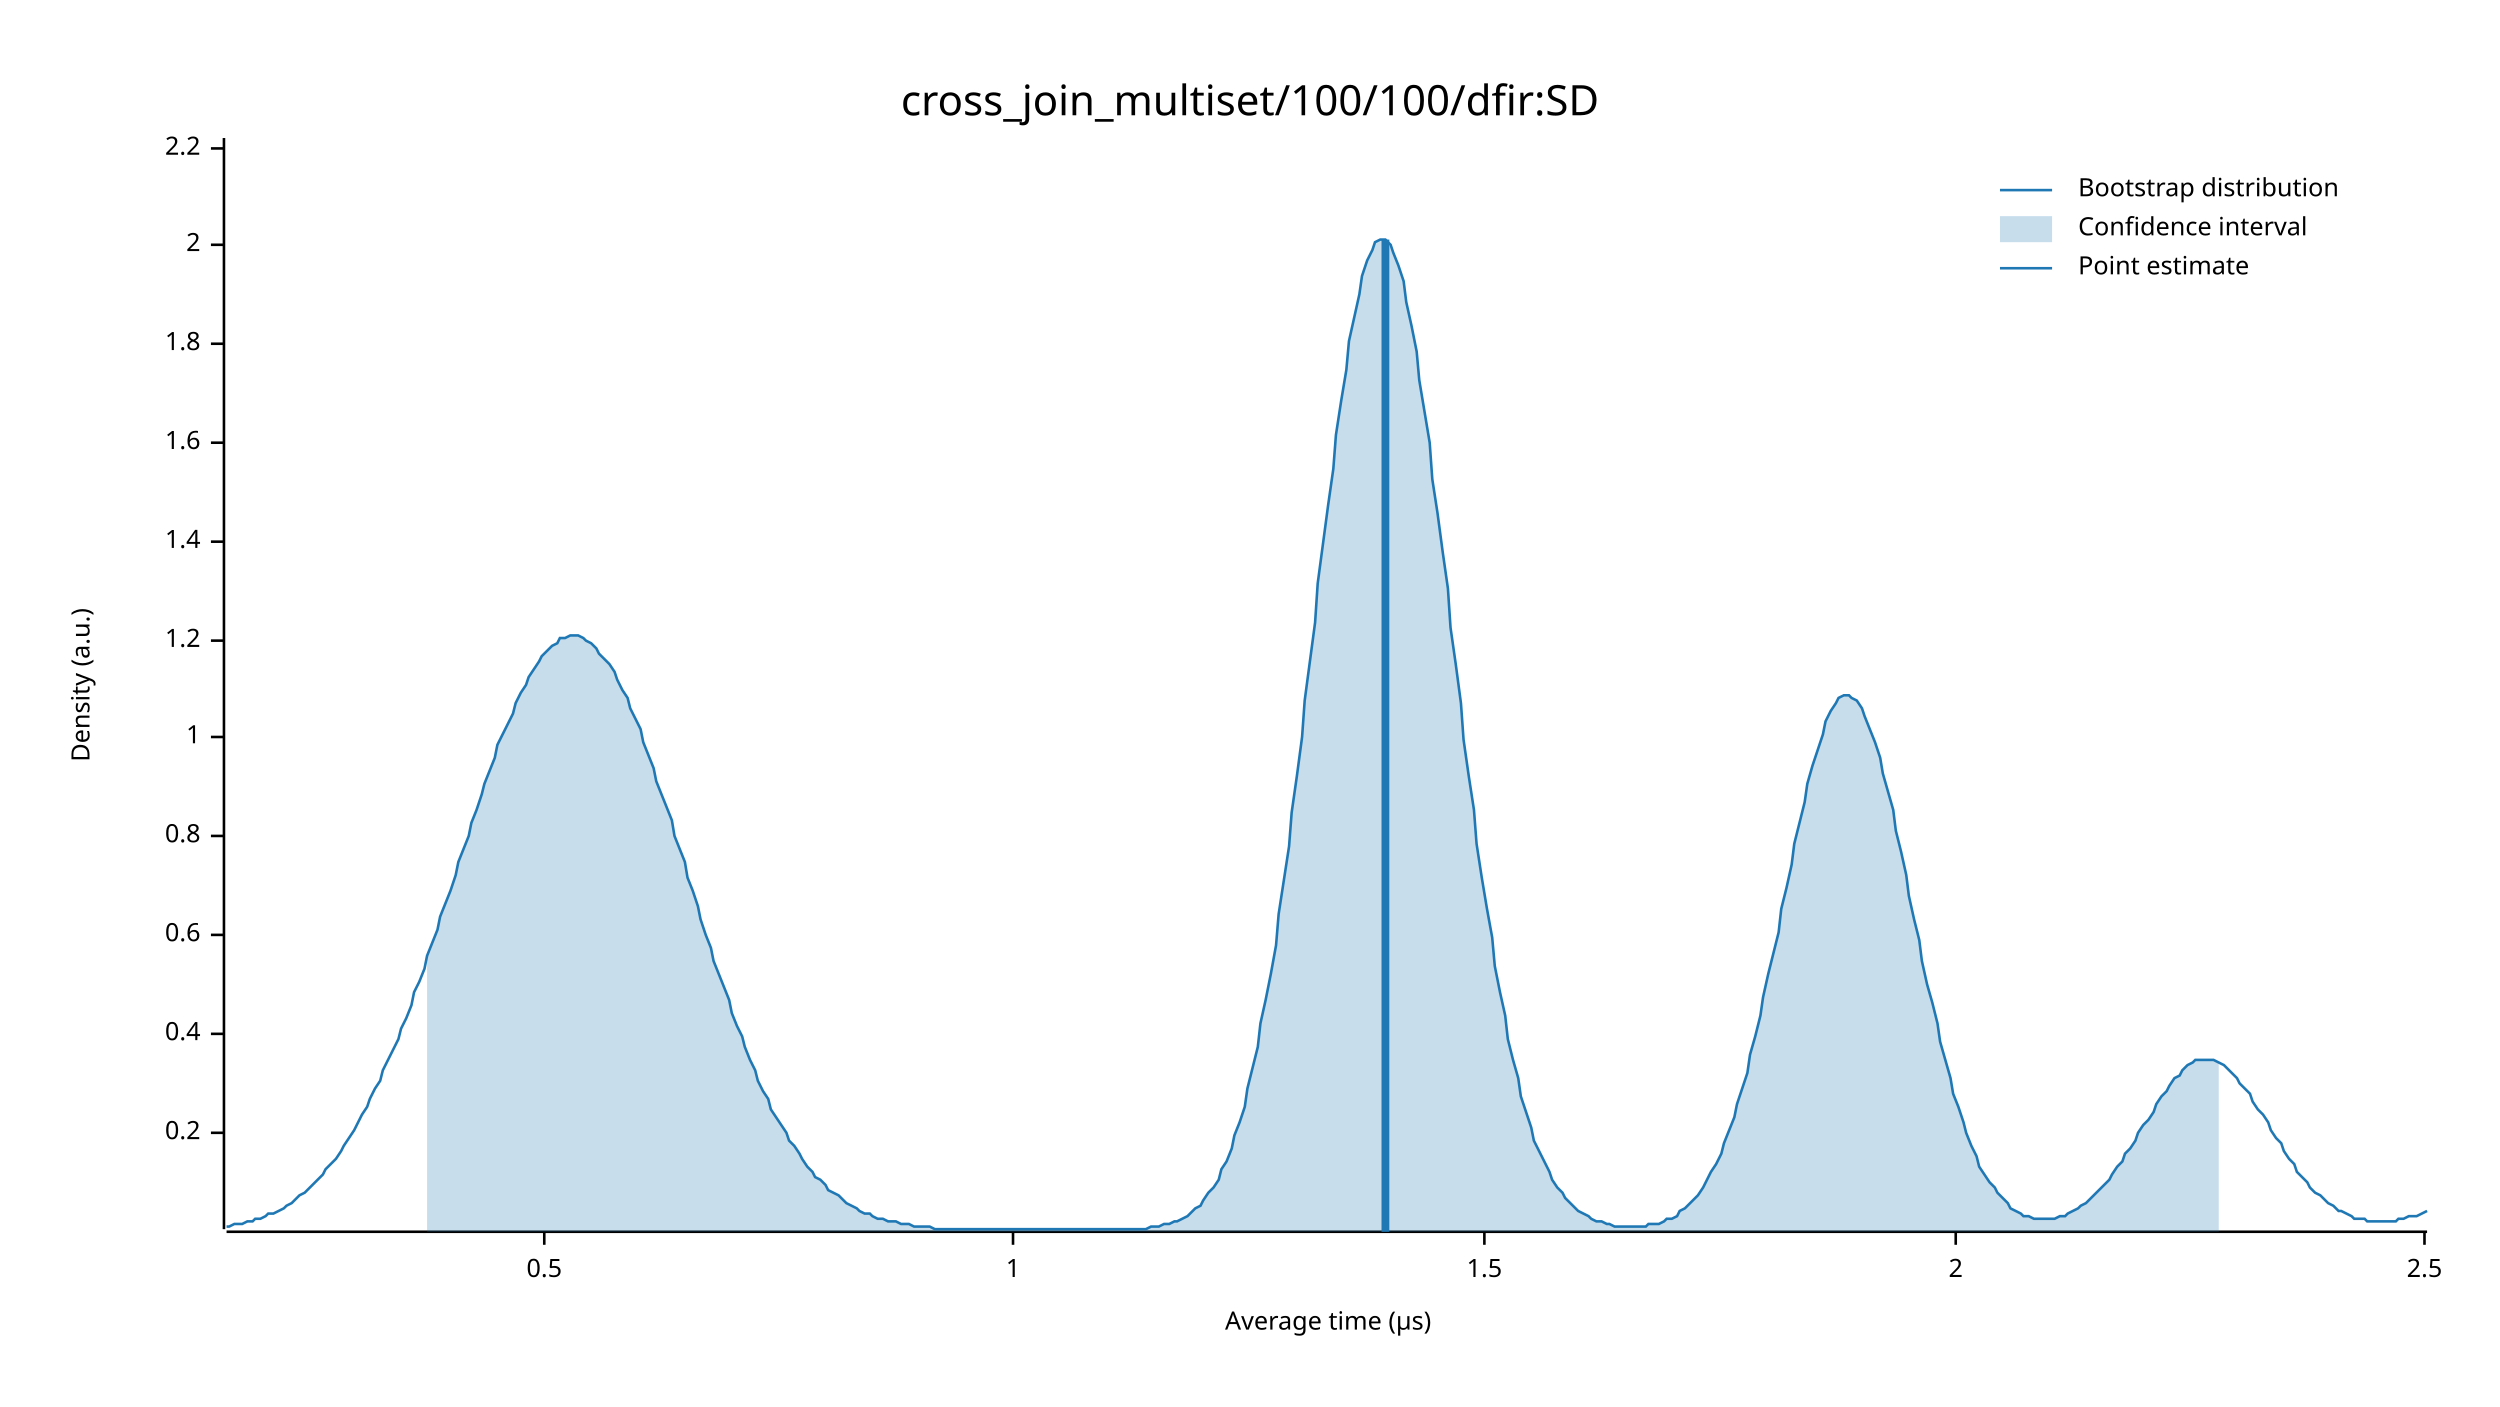
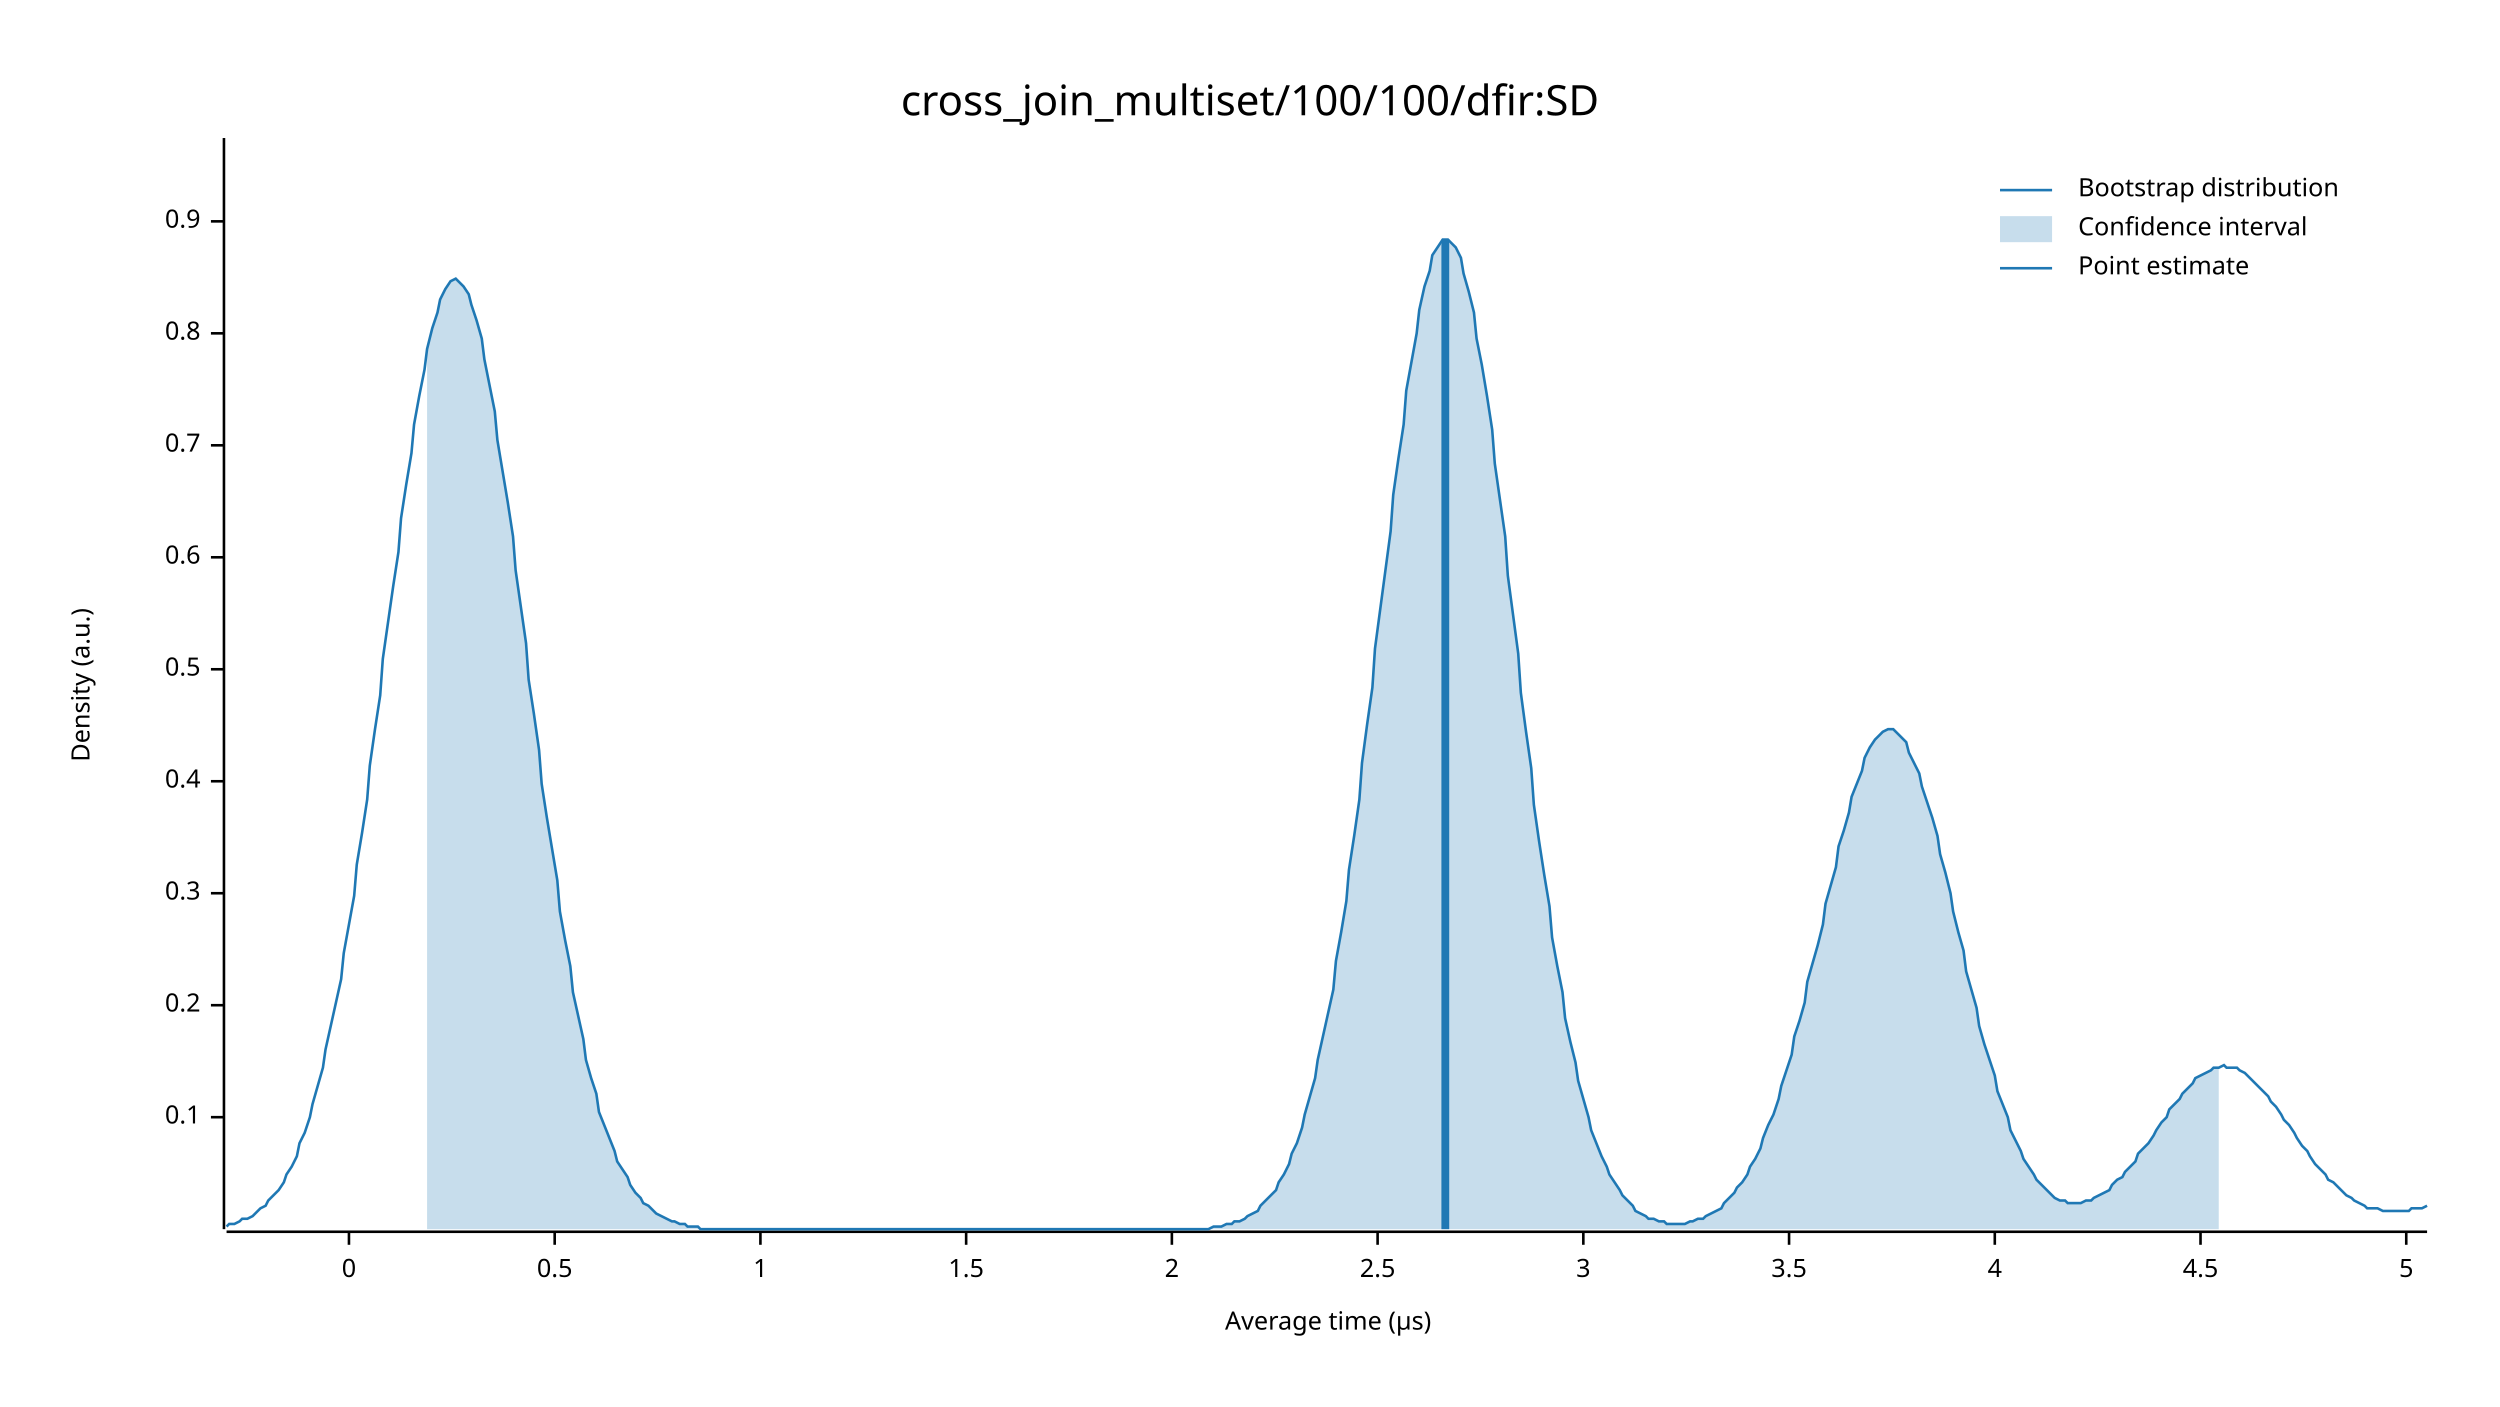
<svg xmlns="http://www.w3.org/2000/svg" width="960" height="540" viewBox="0 0 960 540">
  <text x="480" y="32" dy="0.76em" text-anchor="middle" font-family="sans-serif" font-size="16.129" opacity="1" fill="#000000">
cross_join_multiset/100/100/dfir:SD
</text>
  <text x="27" y="263" dy="0.76em" text-anchor="middle" font-family="sans-serif" font-size="9.677" opacity="1" fill="#000000" transform="rotate(270, 27, 263)">
Density (a.u.)
</text>
  <text x="510" y="513" dy="-0.5ex" text-anchor="middle" font-family="sans-serif" font-size="9.677" opacity="1" fill="#000000">
Average time (µs)
</text>
  <polyline fill="none" opacity="1" stroke="#000000" stroke-width="1" points="86,53 86,472 " />
-   <text x="77" y="435" dy="0.5ex" text-anchor="end" font-family="sans-serif" font-size="9.677" opacity="1" fill="#000000">
+   <text x="77" y="429" dy="0.5ex" text-anchor="end" font-family="sans-serif" font-size="9.677" opacity="1" fill="#000000">
+ 0.1
+ </text>
+   <polyline fill="none" opacity="1" stroke="#000000" stroke-width="1" points="81,429 86,429 " />
+   <text x="77" y="386" dy="0.5ex" text-anchor="end" font-family="sans-serif" font-size="9.677" opacity="1" fill="#000000">
0.2
</text>
-   <polyline fill="none" opacity="1" stroke="#000000" stroke-width="1" points="81,435 86,435 " />
-   <text x="77" y="397" dy="0.5ex" text-anchor="end" font-family="sans-serif" font-size="9.677" opacity="1" fill="#000000">
+   <polyline fill="none" opacity="1" stroke="#000000" stroke-width="1" points="81,386 86,386 " />
+   <text x="77" y="343" dy="0.5ex" text-anchor="end" font-family="sans-serif" font-size="9.677" opacity="1" fill="#000000">
+ 0.3
+ </text>
+   <polyline fill="none" opacity="1" stroke="#000000" stroke-width="1" points="81,343 86,343 " />
+   <text x="77" y="300" dy="0.5ex" text-anchor="end" font-family="sans-serif" font-size="9.677" opacity="1" fill="#000000">
0.4
</text>
-   <polyline fill="none" opacity="1" stroke="#000000" stroke-width="1" points="81,397 86,397 " />
-   <text x="77" y="359" dy="0.5ex" text-anchor="end" font-family="sans-serif" font-size="9.677" opacity="1" fill="#000000">
+   <polyline fill="none" opacity="1" stroke="#000000" stroke-width="1" points="81,300 86,300 " />
+   <text x="77" y="257" dy="0.5ex" text-anchor="end" font-family="sans-serif" font-size="9.677" opacity="1" fill="#000000">
+ 0.5
+ </text>
+   <polyline fill="none" opacity="1" stroke="#000000" stroke-width="1" points="81,257 86,257 " />
+   <text x="77" y="214" dy="0.5ex" text-anchor="end" font-family="sans-serif" font-size="9.677" opacity="1" fill="#000000">
0.6
</text>
-   <polyline fill="none" opacity="1" stroke="#000000" stroke-width="1" points="81,359 86,359 " />
-   <text x="77" y="321" dy="0.5ex" text-anchor="end" font-family="sans-serif" font-size="9.677" opacity="1" fill="#000000">
+   <polyline fill="none" opacity="1" stroke="#000000" stroke-width="1" points="81,214 86,214 " />
+   <text x="77" y="171" dy="0.5ex" text-anchor="end" font-family="sans-serif" font-size="9.677" opacity="1" fill="#000000">
+ 0.7
+ </text>
+   <polyline fill="none" opacity="1" stroke="#000000" stroke-width="1" points="81,171 86,171 " />
+   <text x="77" y="128" dy="0.5ex" text-anchor="end" font-family="sans-serif" font-size="9.677" opacity="1" fill="#000000">
0.8
</text>
-   <polyline fill="none" opacity="1" stroke="#000000" stroke-width="1" points="81,321 86,321 " />
-   <text x="77" y="283" dy="0.5ex" text-anchor="end" font-family="sans-serif" font-size="9.677" opacity="1" fill="#000000">
+   <polyline fill="none" opacity="1" stroke="#000000" stroke-width="1" points="81,128 86,128 " />
+   <text x="77" y="85" dy="0.5ex" text-anchor="end" font-family="sans-serif" font-size="9.677" opacity="1" fill="#000000">
+ 0.9
+ </text>
+   <polyline fill="none" opacity="1" stroke="#000000" stroke-width="1" points="81,85 86,85 " />
+   <polyline fill="none" opacity="1" stroke="#000000" stroke-width="1" points="87,473 932,473 " />
+   <text x="134" y="483" dy="0.76em" text-anchor="middle" font-family="sans-serif" font-size="9.677" opacity="1" fill="#000000">
+ 0
+ </text>
+   <polyline fill="none" opacity="1" stroke="#000000" stroke-width="1" points="134,473 134,478 " />
+   <text x="213" y="483" dy="0.76em" text-anchor="middle" font-family="sans-serif" font-size="9.677" opacity="1" fill="#000000">
+ 0.5
+ </text>
+   <polyline fill="none" opacity="1" stroke="#000000" stroke-width="1" points="213,473 213,478 " />
+   <text x="292" y="483" dy="0.76em" text-anchor="middle" font-family="sans-serif" font-size="9.677" opacity="1" fill="#000000">
1
</text>
-   <polyline fill="none" opacity="1" stroke="#000000" stroke-width="1" points="81,283 86,283 " />
-   <text x="77" y="246" dy="0.5ex" text-anchor="end" font-family="sans-serif" font-size="9.677" opacity="1" fill="#000000">
- 1.2
+   <polyline fill="none" opacity="1" stroke="#000000" stroke-width="1" points="292,473 292,478 " />
+   <text x="371" y="483" dy="0.76em" text-anchor="middle" font-family="sans-serif" font-size="9.677" opacity="1" fill="#000000">
+ 1.5
</text>
-   <polyline fill="none" opacity="1" stroke="#000000" stroke-width="1" points="81,246 86,246 " />
-   <text x="77" y="208" dy="0.5ex" text-anchor="end" font-family="sans-serif" font-size="9.677" opacity="1" fill="#000000">
- 1.4
- </text>
-   <polyline fill="none" opacity="1" stroke="#000000" stroke-width="1" points="81,208 86,208 " />
-   <text x="77" y="170" dy="0.5ex" text-anchor="end" font-family="sans-serif" font-size="9.677" opacity="1" fill="#000000">
- 1.6
- </text>
-   <polyline fill="none" opacity="1" stroke="#000000" stroke-width="1" points="81,170 86,170 " />
-   <text x="77" y="132" dy="0.5ex" text-anchor="end" font-family="sans-serif" font-size="9.677" opacity="1" fill="#000000">
- 1.8
- </text>
-   <polyline fill="none" opacity="1" stroke="#000000" stroke-width="1" points="81,132 86,132 " />
-   <text x="77" y="94" dy="0.5ex" text-anchor="end" font-family="sans-serif" font-size="9.677" opacity="1" fill="#000000">
+   <polyline fill="none" opacity="1" stroke="#000000" stroke-width="1" points="371,473 371,478 " />
+   <text x="450" y="483" dy="0.76em" text-anchor="middle" font-family="sans-serif" font-size="9.677" opacity="1" fill="#000000">
2
</text>
-   <polyline fill="none" opacity="1" stroke="#000000" stroke-width="1" points="81,94 86,94 " />
-   <text x="77" y="57" dy="0.5ex" text-anchor="end" font-family="sans-serif" font-size="9.677" opacity="1" fill="#000000">
- 2.2
- </text>
-   <polyline fill="none" opacity="1" stroke="#000000" stroke-width="1" points="81,57 86,57 " />
-   <polyline fill="none" opacity="1" stroke="#000000" stroke-width="1" points="87,473 932,473 " />
-   <text x="209" y="483" dy="0.76em" text-anchor="middle" font-family="sans-serif" font-size="9.677" opacity="1" fill="#000000">
- 0.5
- </text>
-   <polyline fill="none" opacity="1" stroke="#000000" stroke-width="1" points="209,473 209,478 " />
-   <text x="389" y="483" dy="0.76em" text-anchor="middle" font-family="sans-serif" font-size="9.677" opacity="1" fill="#000000">
- 1
- </text>
-   <polyline fill="none" opacity="1" stroke="#000000" stroke-width="1" points="389,473 389,478 " />
-   <text x="570" y="483" dy="0.76em" text-anchor="middle" font-family="sans-serif" font-size="9.677" opacity="1" fill="#000000">
- 1.5
- </text>
-   <polyline fill="none" opacity="1" stroke="#000000" stroke-width="1" points="570,473 570,478 " />
-   <text x="751" y="483" dy="0.76em" text-anchor="middle" font-family="sans-serif" font-size="9.677" opacity="1" fill="#000000">
- 2
- </text>
-   <polyline fill="none" opacity="1" stroke="#000000" stroke-width="1" points="751,473 751,478 " />
-   <text x="931" y="483" dy="0.76em" text-anchor="middle" font-family="sans-serif" font-size="9.677" opacity="1" fill="#000000">
+   <polyline fill="none" opacity="1" stroke="#000000" stroke-width="1" points="450,473 450,478 " />
+   <text x="529" y="483" dy="0.76em" text-anchor="middle" font-family="sans-serif" font-size="9.677" opacity="1" fill="#000000">
2.5
</text>
-   <polyline fill="none" opacity="1" stroke="#000000" stroke-width="1" points="931,473 931,478 " />
-   <polyline fill="none" opacity="1" stroke="#1F78B4" stroke-width="1" points="87,471 88,471 90,470 92,470 93,470 95,469 97,469 98,468 100,468 102,467 103,466 105,466 107,465 109,464 110,463 112,462 114,460 115,459 117,458 119,456 120,455 122,453 124,451 125,449 127,447 129,445 131,442 132,440 134,437 136,434 137,432 139,428 141,425 142,422 144,418 146,415 147,411 149,407 151,403 153,399 154,395 156,391 158,386 159,381 161,377 163,372 164,367 166,362 168,357 169,352 171,347 173,342 175,336 176,331 178,326 180,321 181,316 183,311 185,305 186,301 188,296 190,291 191,286 193,282 195,278 197,274 198,270 200,266 202,263 203,260 205,257 207,254 208,252 210,250 212,248 214,247 215,245 217,245 219,244 220,244 222,244 224,245 225,246 227,247 229,249 230,251 232,253 234,255 236,258 237,261 239,265 241,268 242,272 244,276 246,280 247,285 249,290 251,295 252,300 254,305 256,310 258,315 259,321 261,326 263,331 264,337 266,342 268,348 269,353 271,359 273,364 274,369 276,374 278,379 280,384 281,389 283,394 285,398 286,402 288,407 290,411 291,415 293,419 295,422 296,426 298,429 300,432 302,435 303,438 305,440 307,443 308,445 310,448 312,450 313,452 315,453 317,455 318,457 320,458 322,459 324,461 325,462 327,463 329,464 330,465 332,466 334,466 335,467 337,468 339,468 341,469 342,469 344,469 346,470 347,470 349,470 351,471 352,471 354,471 356,471 357,471 359,472 361,472 363,472 364,472 366,472 368,472 369,472 371,472 373,472 374,472 376,472 378,472 379,472 381,472 383,472 385,472 386,472 388,472 390,472 391,472 393,472 395,472 396,472 398,472 400,472 401,472 403,472 405,472 407,472 408,472 410,472 412,472 413,472 415,472 417,472 418,472 420,472 422,472 423,472 425,472 427,472 429,472 430,472 432,472 434,472 435,472 437,472 439,472 440,472 442,471 444,471 445,471 447,470 449,470 451,469 452,469 454,468 456,467 457,466 459,464 461,463 462,461 464,458 466,456 468,453 469,449 471,446 473,441 474,436 476,431 478,425 479,418 481,410 483,402 484,393 486,384 488,374 490,363 491,351 493,338 495,325 496,312 498,298 500,283 501,269 503,254 505,239 506,224 508,209 510,194 512,180 513,167 515,154 517,142 518,131 520,122 522,113 523,106 525,100 527,96 528,93 530,92 532,92 534,94 535,97 537,102 539,108 540,116 542,125 544,135 545,146 547,158 549,170 550,184 552,197 554,212 556,226 557,241 559,255 561,270 562,284 564,298 566,311 567,324 569,337 571,349 573,360 574,371 576,381 578,390 579,399 581,407 583,414 584,421 586,427 588,433 589,438 591,442 593,446 595,450 596,453 598,456 600,458 601,460 603,462 605,464 606,465 608,466 610,467 611,468 613,469 615,469 617,470 618,470 620,471 622,471 623,471 625,471 627,471 628,471 630,471 632,471 633,470 635,470 637,470 639,469 640,468 642,468 644,467 645,465 647,464 649,462 650,461 652,459 654,456 655,454 657,450 659,447 661,443 662,439 664,434 666,429 667,424 669,418 671,412 672,405 674,398 676,390 677,383 679,374 681,366 683,358 684,349 686,341 688,332 689,324 691,316 693,308 694,301 696,294 698,288 700,282 701,277 703,273 705,270 706,268 708,267 710,267 711,268 713,269 715,272 716,275 718,280 720,285 722,291 723,297 725,304 727,311 728,319 730,327 732,336 733,344 735,353 737,361 738,369 740,378 742,385 744,393 745,400 747,407 749,414 750,420 752,425 754,431 755,435 757,440 759,444 760,448 762,451 764,454 766,456 767,458 769,460 771,462 772,464 774,465 776,466 777,467 779,467 781,468 782,468 784,468 786,468 788,468 789,468 791,467 793,467 794,466 796,465 798,464 799,463 801,462 803,460 804,459 806,457 808,455 810,453 811,451 813,448 815,446 816,443 818,441 820,438 821,435 823,432 825,430 827,427 828,424 830,421 832,419 833,417 835,414 837,413 838,411 840,409 842,408 843,407 845,407 847,407 849,407 850,407 852,408 854,409 855,410 857,412 859,414 860,416 862,418 864,420 865,423 867,426 869,428 871,431 872,434 874,437 876,439 877,442 879,445 881,447 882,450 884,452 886,454 887,456 889,458 891,459 893,461 894,462 896,463 898,465 899,465 901,466 903,467 904,468 906,468 908,468 909,469 911,469 913,469 915,469 916,469 918,469 920,469 921,468 923,468 925,467 926,467 928,467 930,466 932,465 " />
-   <polygon opacity="0.25" fill="#1F78B4" points="164,367 166,362 168,357 169,352 171,347 173,342 175,336 176,331 178,326 180,321 181,316 183,311 185,305 186,301 188,296 190,291 191,286 193,282 195,278 197,274 198,270 200,266 202,263 203,260 205,257 207,254 208,252 210,250 212,248 214,247 215,245 217,245 219,244 220,244 222,244 224,245 225,246 227,247 229,249 230,251 232,253 234,255 236,258 237,261 239,265 241,268 242,272 244,276 246,280 247,285 249,290 251,295 252,300 254,305 256,310 258,315 259,321 261,326 263,331 264,337 266,342 268,348 269,353 271,359 273,364 274,369 276,374 278,379 280,384 281,389 283,394 285,398 286,402 288,407 290,411 291,415 293,419 295,422 296,426 298,429 300,432 302,435 303,438 305,440 307,443 308,445 310,448 312,450 313,452 315,453 317,455 318,457 320,458 322,459 324,461 325,462 327,463 329,464 330,465 332,466 334,466 335,467 337,468 339,468 341,469 342,469 344,469 346,470 347,470 349,470 351,471 352,471 354,471 356,471 357,471 359,472 361,472 363,472 364,472 366,472 368,472 369,472 371,472 373,472 374,472 376,472 378,472 379,472 381,472 383,472 385,472 386,472 388,472 390,472 391,472 393,472 395,472 396,472 398,472 400,472 401,472 403,472 405,472 407,472 408,472 410,472 412,472 413,472 415,472 417,472 418,472 420,472 422,472 423,472 425,472 427,472 429,472 430,472 432,472 434,472 435,472 437,472 439,472 440,472 442,471 444,471 445,471 447,470 449,470 451,469 452,469 454,468 456,467 457,466 459,464 461,463 462,461 464,458 466,456 468,453 469,449 471,446 473,441 474,436 476,431 478,425 479,418 481,410 483,402 484,393 486,384 488,374 490,363 491,351 493,338 495,325 496,312 498,298 500,283 501,269 503,254 505,239 506,224 508,209 510,194 512,180 513,167 515,154 517,142 518,131 520,122 522,113 523,106 525,100 527,96 528,93 530,92 532,92 534,94 535,97 537,102 539,108 540,116 542,125 544,135 545,146 547,158 549,170 550,184 552,197 554,212 556,226 557,241 559,255 561,270 562,284 564,298 566,311 567,324 569,337 571,349 573,360 574,371 576,381 578,390 579,399 581,407 583,414 584,421 586,427 588,433 589,438 591,442 593,446 595,450 596,453 598,456 600,458 601,460 603,462 605,464 606,465 608,466 610,467 611,468 613,469 615,469 617,470 618,470 620,471 622,471 623,471 625,471 627,471 628,471 630,471 632,471 633,470 635,470 637,470 639,469 640,468 642,468 644,467 645,465 647,464 649,462 650,461 652,459 654,456 655,454 657,450 659,447 661,443 662,439 664,434 666,429 667,424 669,418 671,412 672,405 674,398 676,390 677,383 679,374 681,366 683,358 684,349 686,341 688,332 689,324 691,316 693,308 694,301 696,294 698,288 700,282 701,277 703,273 705,270 706,268 708,267 710,267 711,268 713,269 715,272 716,275 718,280 720,285 722,291 723,297 725,304 727,311 728,319 730,327 732,336 733,344 735,353 737,361 738,369 740,378 742,385 744,393 745,400 747,407 749,414 750,420 752,425 754,431 755,435 757,440 759,444 760,448 762,451 764,454 766,456 767,458 769,460 771,462 772,464 774,465 776,466 777,467 779,467 781,468 782,468 784,468 786,468 788,468 789,468 791,467 793,467 794,466 796,465 798,464 799,463 801,462 803,460 804,459 806,457 808,455 810,453 811,451 813,448 815,446 816,443 818,441 820,438 821,435 823,432 825,430 827,427 828,424 830,421 832,419 833,417 835,414 837,413 838,411 840,409 842,408 843,407 845,407 847,407 849,407 850,407 852,408 852,473 164,473 " />
-   <polyline fill="none" opacity="1" stroke="#1F78B4" stroke-width="3" points="532,473 532,92 " />
+   <polyline fill="none" opacity="1" stroke="#000000" stroke-width="1" points="529,473 529,478 " />
+   <text x="608" y="483" dy="0.76em" text-anchor="middle" font-family="sans-serif" font-size="9.677" opacity="1" fill="#000000">
+ 3
+ </text>
+   <polyline fill="none" opacity="1" stroke="#000000" stroke-width="1" points="608,473 608,478 " />
+   <text x="687" y="483" dy="0.76em" text-anchor="middle" font-family="sans-serif" font-size="9.677" opacity="1" fill="#000000">
+ 3.5
+ </text>
+   <polyline fill="none" opacity="1" stroke="#000000" stroke-width="1" points="687,473 687,478 " />
+   <text x="766" y="483" dy="0.76em" text-anchor="middle" font-family="sans-serif" font-size="9.677" opacity="1" fill="#000000">
+ 4
+ </text>
+   <polyline fill="none" opacity="1" stroke="#000000" stroke-width="1" points="766,473 766,478 " />
+   <text x="845" y="483" dy="0.76em" text-anchor="middle" font-family="sans-serif" font-size="9.677" opacity="1" fill="#000000">
+ 4.5
+ </text>
+   <polyline fill="none" opacity="1" stroke="#000000" stroke-width="1" points="845,473 845,478 " />
+   <text x="924" y="483" dy="0.76em" text-anchor="middle" font-family="sans-serif" font-size="9.677" opacity="1" fill="#000000">
+ 5
+ </text>
+   <polyline fill="none" opacity="1" stroke="#000000" stroke-width="1" points="924,473 924,478 " />
+   <polyline fill="none" opacity="1" stroke="#1F78B4" stroke-width="1" points="87,471 88,470 90,470 92,469 93,468 95,468 97,467 98,466 100,464 102,463 103,461 105,459 107,457 109,454 110,451 112,448 114,444 115,439 117,435 119,429 120,424 122,417 124,410 125,403 127,394 129,385 131,376 132,366 134,355 136,344 137,332 139,320 141,307 142,294 144,280 146,267 147,253 149,239 151,225 153,212 154,199 156,186 158,174 159,163 161,152 163,142 164,134 166,126 168,120 169,115 171,111 173,108 175,107 176,108 178,110 180,113 181,117 183,123 185,130 186,138 188,148 190,158 191,169 193,181 195,193 197,206 198,219 200,233 202,247 203,261 205,274 207,288 208,301 210,314 212,326 214,338 215,350 217,361 219,371 220,381 222,390 224,399 225,407 227,414 229,420 230,427 232,432 234,437 236,442 237,446 239,449 241,452 242,455 244,458 246,460 247,462 249,463 251,465 252,466 254,467 256,468 258,469 259,469 261,470 263,470 264,471 266,471 268,471 269,472 271,472 273,472 274,472 276,472 278,472 280,472 281,472 283,472 285,472 286,472 288,472 290,472 291,472 293,472 295,472 296,472 298,472 300,472 302,472 303,472 305,472 307,472 308,472 310,472 312,472 313,472 315,472 317,472 318,472 320,472 322,472 324,472 325,472 327,472 329,472 330,472 332,472 334,472 335,472 337,472 339,472 341,472 342,472 344,472 346,472 347,472 349,472 351,472 352,472 354,472 356,472 357,472 359,472 361,472 363,472 364,472 366,472 368,472 369,472 371,472 373,472 374,472 376,472 378,472 379,472 381,472 383,472 385,472 386,472 388,472 390,472 391,472 393,472 395,472 396,472 398,472 400,472 401,472 403,472 405,472 407,472 408,472 410,472 412,472 413,472 415,472 417,472 418,472 420,472 422,472 423,472 425,472 427,472 429,472 430,472 432,472 434,472 435,472 437,472 439,472 440,472 442,472 444,472 445,472 447,472 449,472 451,472 452,472 454,472 456,472 457,472 459,472 461,472 462,472 464,472 466,471 468,471 469,471 471,470 473,470 474,469 476,469 478,468 479,467 481,466 483,465 484,463 486,461 488,459 490,457 491,454 493,451 495,447 496,443 498,439 500,433 501,428 503,421 505,414 506,407 508,398 510,389 512,380 513,369 515,358 517,346 518,334 520,321 522,307 523,293 525,278 527,264 528,249 530,234 532,219 534,204 535,190 537,176 539,163 540,150 542,139 544,128 545,119 547,110 549,104 550,98 552,95 554,92 556,92 557,93 559,95 561,99 562,105 564,112 566,120 567,130 569,140 571,152 573,165 574,178 576,192 578,206 579,221 581,236 583,251 584,266 586,281 588,295 589,309 591,323 593,336 595,348 596,360 598,371 600,381 601,391 603,400 605,408 606,415 608,422 610,429 611,434 613,439 615,444 617,448 618,451 620,454 622,457 623,459 625,461 627,463 628,465 630,466 632,467 633,468 635,468 637,469 639,469 640,470 642,470 644,470 645,470 647,470 649,469 650,469 652,468 654,468 655,467 657,466 659,465 661,464 662,462 664,460 666,458 667,456 669,454 671,451 672,448 674,445 676,441 677,437 679,432 681,428 683,422 684,417 686,411 688,405 689,398 691,392 693,385 694,377 696,370 698,363 700,355 701,347 703,340 705,333 706,325 708,319 710,312 711,306 713,301 715,296 716,291 718,287 720,284 722,282 723,281 725,280 727,280 728,281 730,283 732,285 733,289 735,293 737,297 738,302 740,308 742,314 744,321 745,328 747,335 749,343 750,350 752,358 754,365 755,373 757,380 759,387 760,394 762,401 764,407 766,413 767,419 769,424 771,429 772,434 774,438 776,442 777,445 779,448 781,451 782,453 784,455 786,457 788,459 789,460 791,461 793,461 794,462 796,462 798,462 799,462 801,461 803,461 804,460 806,459 808,458 810,457 811,455 813,453 815,452 816,450 818,448 820,446 821,443 823,441 825,439 827,436 828,434 830,431 832,429 833,426 835,424 837,422 838,420 840,418 842,416 843,414 845,413 847,412 849,411 850,410 852,410 854,409 855,410 857,410 859,410 860,411 862,412 864,414 865,415 867,417 869,419 871,421 872,423 874,425 876,428 877,430 879,432 881,435 882,437 884,440 886,442 887,444 889,447 891,449 893,451 894,453 896,454 898,456 899,457 901,459 903,460 904,461 906,462 908,463 909,464 911,464 913,464 915,465 916,465 918,465 920,465 921,465 923,465 925,465 926,464 928,464 930,464 932,463 " />
+   <polygon opacity="0.25" fill="#1F78B4" points="164,134 166,126 168,120 169,115 171,111 173,108 175,107 176,108 178,110 180,113 181,117 183,123 185,130 186,138 188,148 190,158 191,169 193,181 195,193 197,206 198,219 200,233 202,247 203,261 205,274 207,288 208,301 210,314 212,326 214,338 215,350 217,361 219,371 220,381 222,390 224,399 225,407 227,414 229,420 230,427 232,432 234,437 236,442 237,446 239,449 241,452 242,455 244,458 246,460 247,462 249,463 251,465 252,466 254,467 256,468 258,469 259,469 261,470 263,470 264,471 266,471 268,471 269,472 271,472 273,472 274,472 276,472 278,472 280,472 281,472 283,472 285,472 286,472 288,472 290,472 291,472 293,472 295,472 296,472 298,472 300,472 302,472 303,472 305,472 307,472 308,472 310,472 312,472 313,472 315,472 317,472 318,472 320,472 322,472 324,472 325,472 327,472 329,472 330,472 332,472 334,472 335,472 337,472 339,472 341,472 342,472 344,472 346,472 347,472 349,472 351,472 352,472 354,472 356,472 357,472 359,472 361,472 363,472 364,472 366,472 368,472 369,472 371,472 373,472 374,472 376,472 378,472 379,472 381,472 383,472 385,472 386,472 388,472 390,472 391,472 393,472 395,472 396,472 398,472 400,472 401,472 403,472 405,472 407,472 408,472 410,472 412,472 413,472 415,472 417,472 418,472 420,472 422,472 423,472 425,472 427,472 429,472 430,472 432,472 434,472 435,472 437,472 439,472 440,472 442,472 444,472 445,472 447,472 449,472 451,472 452,472 454,472 456,472 457,472 459,472 461,472 462,472 464,472 466,471 468,471 469,471 471,470 473,470 474,469 476,469 478,468 479,467 481,466 483,465 484,463 486,461 488,459 490,457 491,454 493,451 495,447 496,443 498,439 500,433 501,428 503,421 505,414 506,407 508,398 510,389 512,380 513,369 515,358 517,346 518,334 520,321 522,307 523,293 525,278 527,264 528,249 530,234 532,219 534,204 535,190 537,176 539,163 540,150 542,139 544,128 545,119 547,110 549,104 550,98 552,95 554,92 556,92 557,93 559,95 561,99 562,105 564,112 566,120 567,130 569,140 571,152 573,165 574,178 576,192 578,206 579,221 581,236 583,251 584,266 586,281 588,295 589,309 591,323 593,336 595,348 596,360 598,371 600,381 601,391 603,400 605,408 606,415 608,422 610,429 611,434 613,439 615,444 617,448 618,451 620,454 622,457 623,459 625,461 627,463 628,465 630,466 632,467 633,468 635,468 637,469 639,469 640,470 642,470 644,470 645,470 647,470 649,469 650,469 652,468 654,468 655,467 657,466 659,465 661,464 662,462 664,460 666,458 667,456 669,454 671,451 672,448 674,445 676,441 677,437 679,432 681,428 683,422 684,417 686,411 688,405 689,398 691,392 693,385 694,377 696,370 698,363 700,355 701,347 703,340 705,333 706,325 708,319 710,312 711,306 713,301 715,296 716,291 718,287 720,284 722,282 723,281 725,280 727,280 728,281 730,283 732,285 733,289 735,293 737,297 738,302 740,308 742,314 744,321 745,328 747,335 749,343 750,350 752,358 754,365 755,373 757,380 759,387 760,394 762,401 764,407 766,413 767,419 769,424 771,429 772,434 774,438 776,442 777,445 779,448 781,451 782,453 784,455 786,457 788,459 789,460 791,461 793,461 794,462 796,462 798,462 799,462 801,461 803,461 804,460 806,459 808,458 810,457 811,455 813,453 815,452 816,450 818,448 820,446 821,443 823,441 825,439 827,436 828,434 830,431 832,429 833,426 835,424 837,422 838,420 840,418 842,416 843,414 845,413 847,412 849,411 850,410 852,410 852,472 164,472 " />
+   <polyline fill="none" opacity="1" stroke="#1F78B4" stroke-width="3" points="555,472 555,92 " />
  <text x="798" y="68" dy="0.76em" text-anchor="start" font-family="sans-serif" font-size="9.677" opacity="1" fill="#000000">
Bootstrap distribution
</text>
  <text x="798" y="83" dy="0.76em" text-anchor="start" font-family="sans-serif" font-size="9.677" opacity="1" fill="#000000">
Confidence interval
</text>
  <text x="798" y="98" dy="0.76em" text-anchor="start" font-family="sans-serif" font-size="9.677" opacity="1" fill="#000000">
Point estimate
</text>
  <polyline fill="none" opacity="1" stroke="#1F78B4" stroke-width="1" points="768,73 788,73 " />
  <rect x="768" y="83" width="20" height="10" opacity="0.25" fill="#1F78B4" stroke="none" />
  <polyline fill="none" opacity="1" stroke="#1F78B4" stroke-width="1" points="768,103 788,103 " />
</svg>
